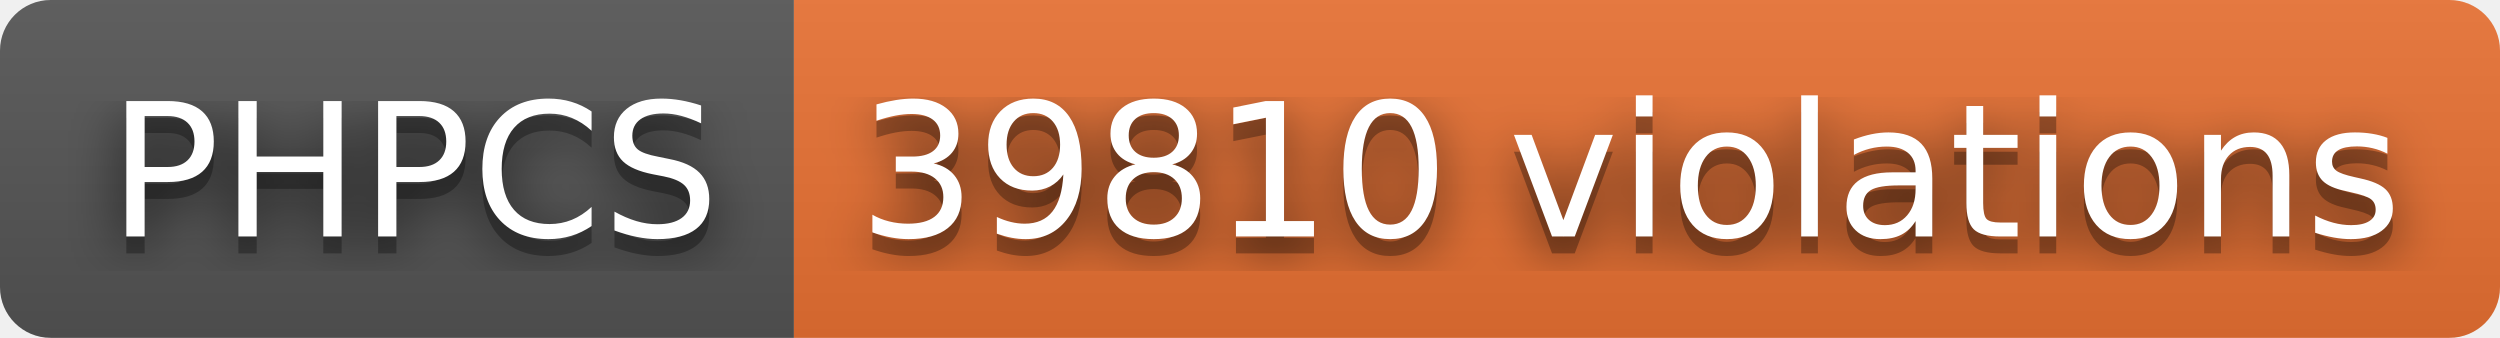
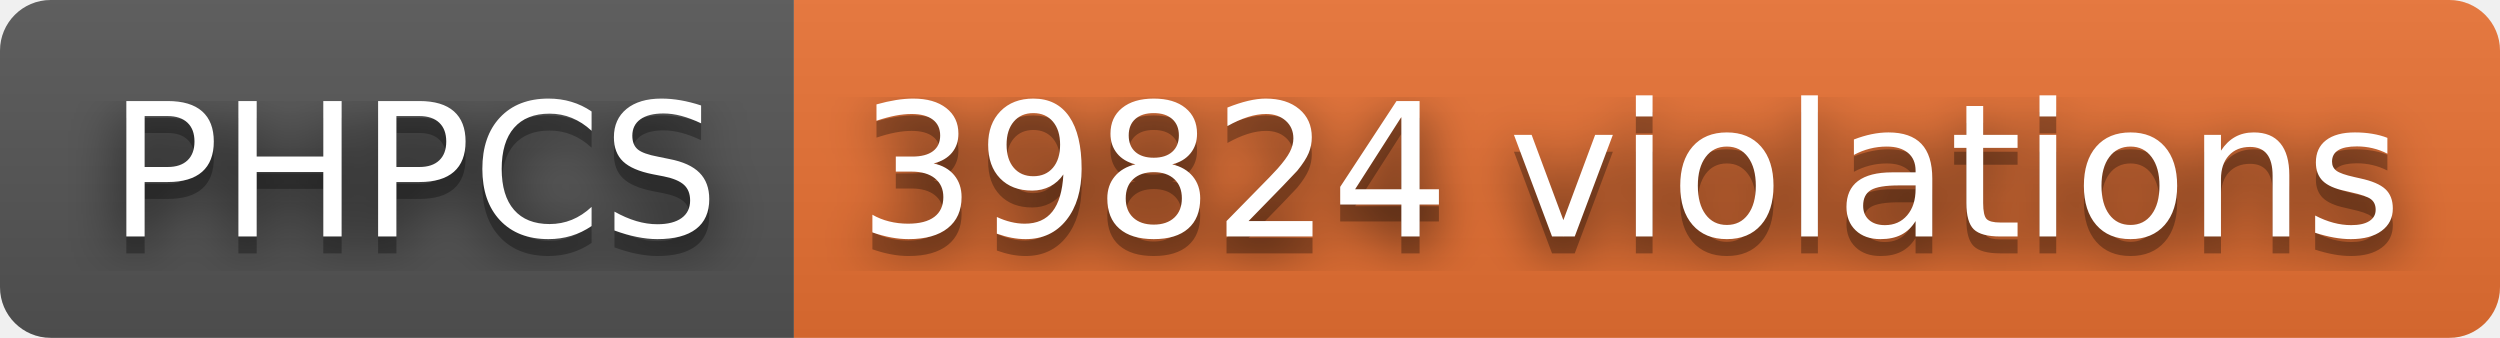
- <svg xmlns="http://www.w3.org/2000/svg" width="148" height="20" role="img" aria-label="PHPCS: 39810 violations">
+ <svg xmlns="http://www.w3.org/2000/svg" width="148" height="20" role="img" aria-label="PHPCS: 39824 violations">
  <filter id="blur">
    <feGaussianBlur stdDeviation="16" />
  </filter>
  <linearGradient id="s" x2="0" y2="100%">
    <stop offset="0" stop-color="#bbb" stop-opacity=".1" />
    <stop offset="1" stop-opacity=".1" />
  </linearGradient>
  <clipPath id="r">
    <rect width="148" height="20" rx="3" />
  </clipPath>
  <g clip-path="url(#r)">
    <rect width="47" height="20" fill="#555" />
    <rect x="47" width="101" height="20" fill="#ea7233" />
    <rect width="148" height="20" fill="url(#s)" />
  </g>
  <g fill="#fff" text-anchor="middle" font-family="Verdana,Geneva,DejaVu Sans,sans-serif" text-rendering="geometricPrecision" font-size="110">
    <g transform="scale(.1)">
      <g aria-hidden="true" fill="#010101">
        <text x="245" y="150" fill-opacity=".8" filter="url(#blur)" textLength="370">PHPCS</text>
        <text x="245" y="150" fill-opacity=".3" textLength="370">PHPCS</text>
      </g>
      <text x="245" y="140" textLength="370">PHPCS</text>
    </g>
    <g transform="scale(.1)">
      <g aria-hidden="true" fill="#010101">
-         <text x="965" y="150" fill-opacity=".8" filter="url(#blur)" textLength="910">39810 violations</text>
-         <text x="965" y="150" fill-opacity=".3" textLength="910">39810 violations</text>
+         <text x="965" y="150" fill-opacity=".8" filter="url(#blur)" textLength="910">39824 violations</text>
+         <text x="965" y="150" fill-opacity=".3" textLength="910">39824 violations</text>
      </g>
-       <text x="965" y="140" textLength="910">39810 violations</text>
+       <text x="965" y="140" textLength="910">39824 violations</text>
    </g>
  </g>
</svg>
